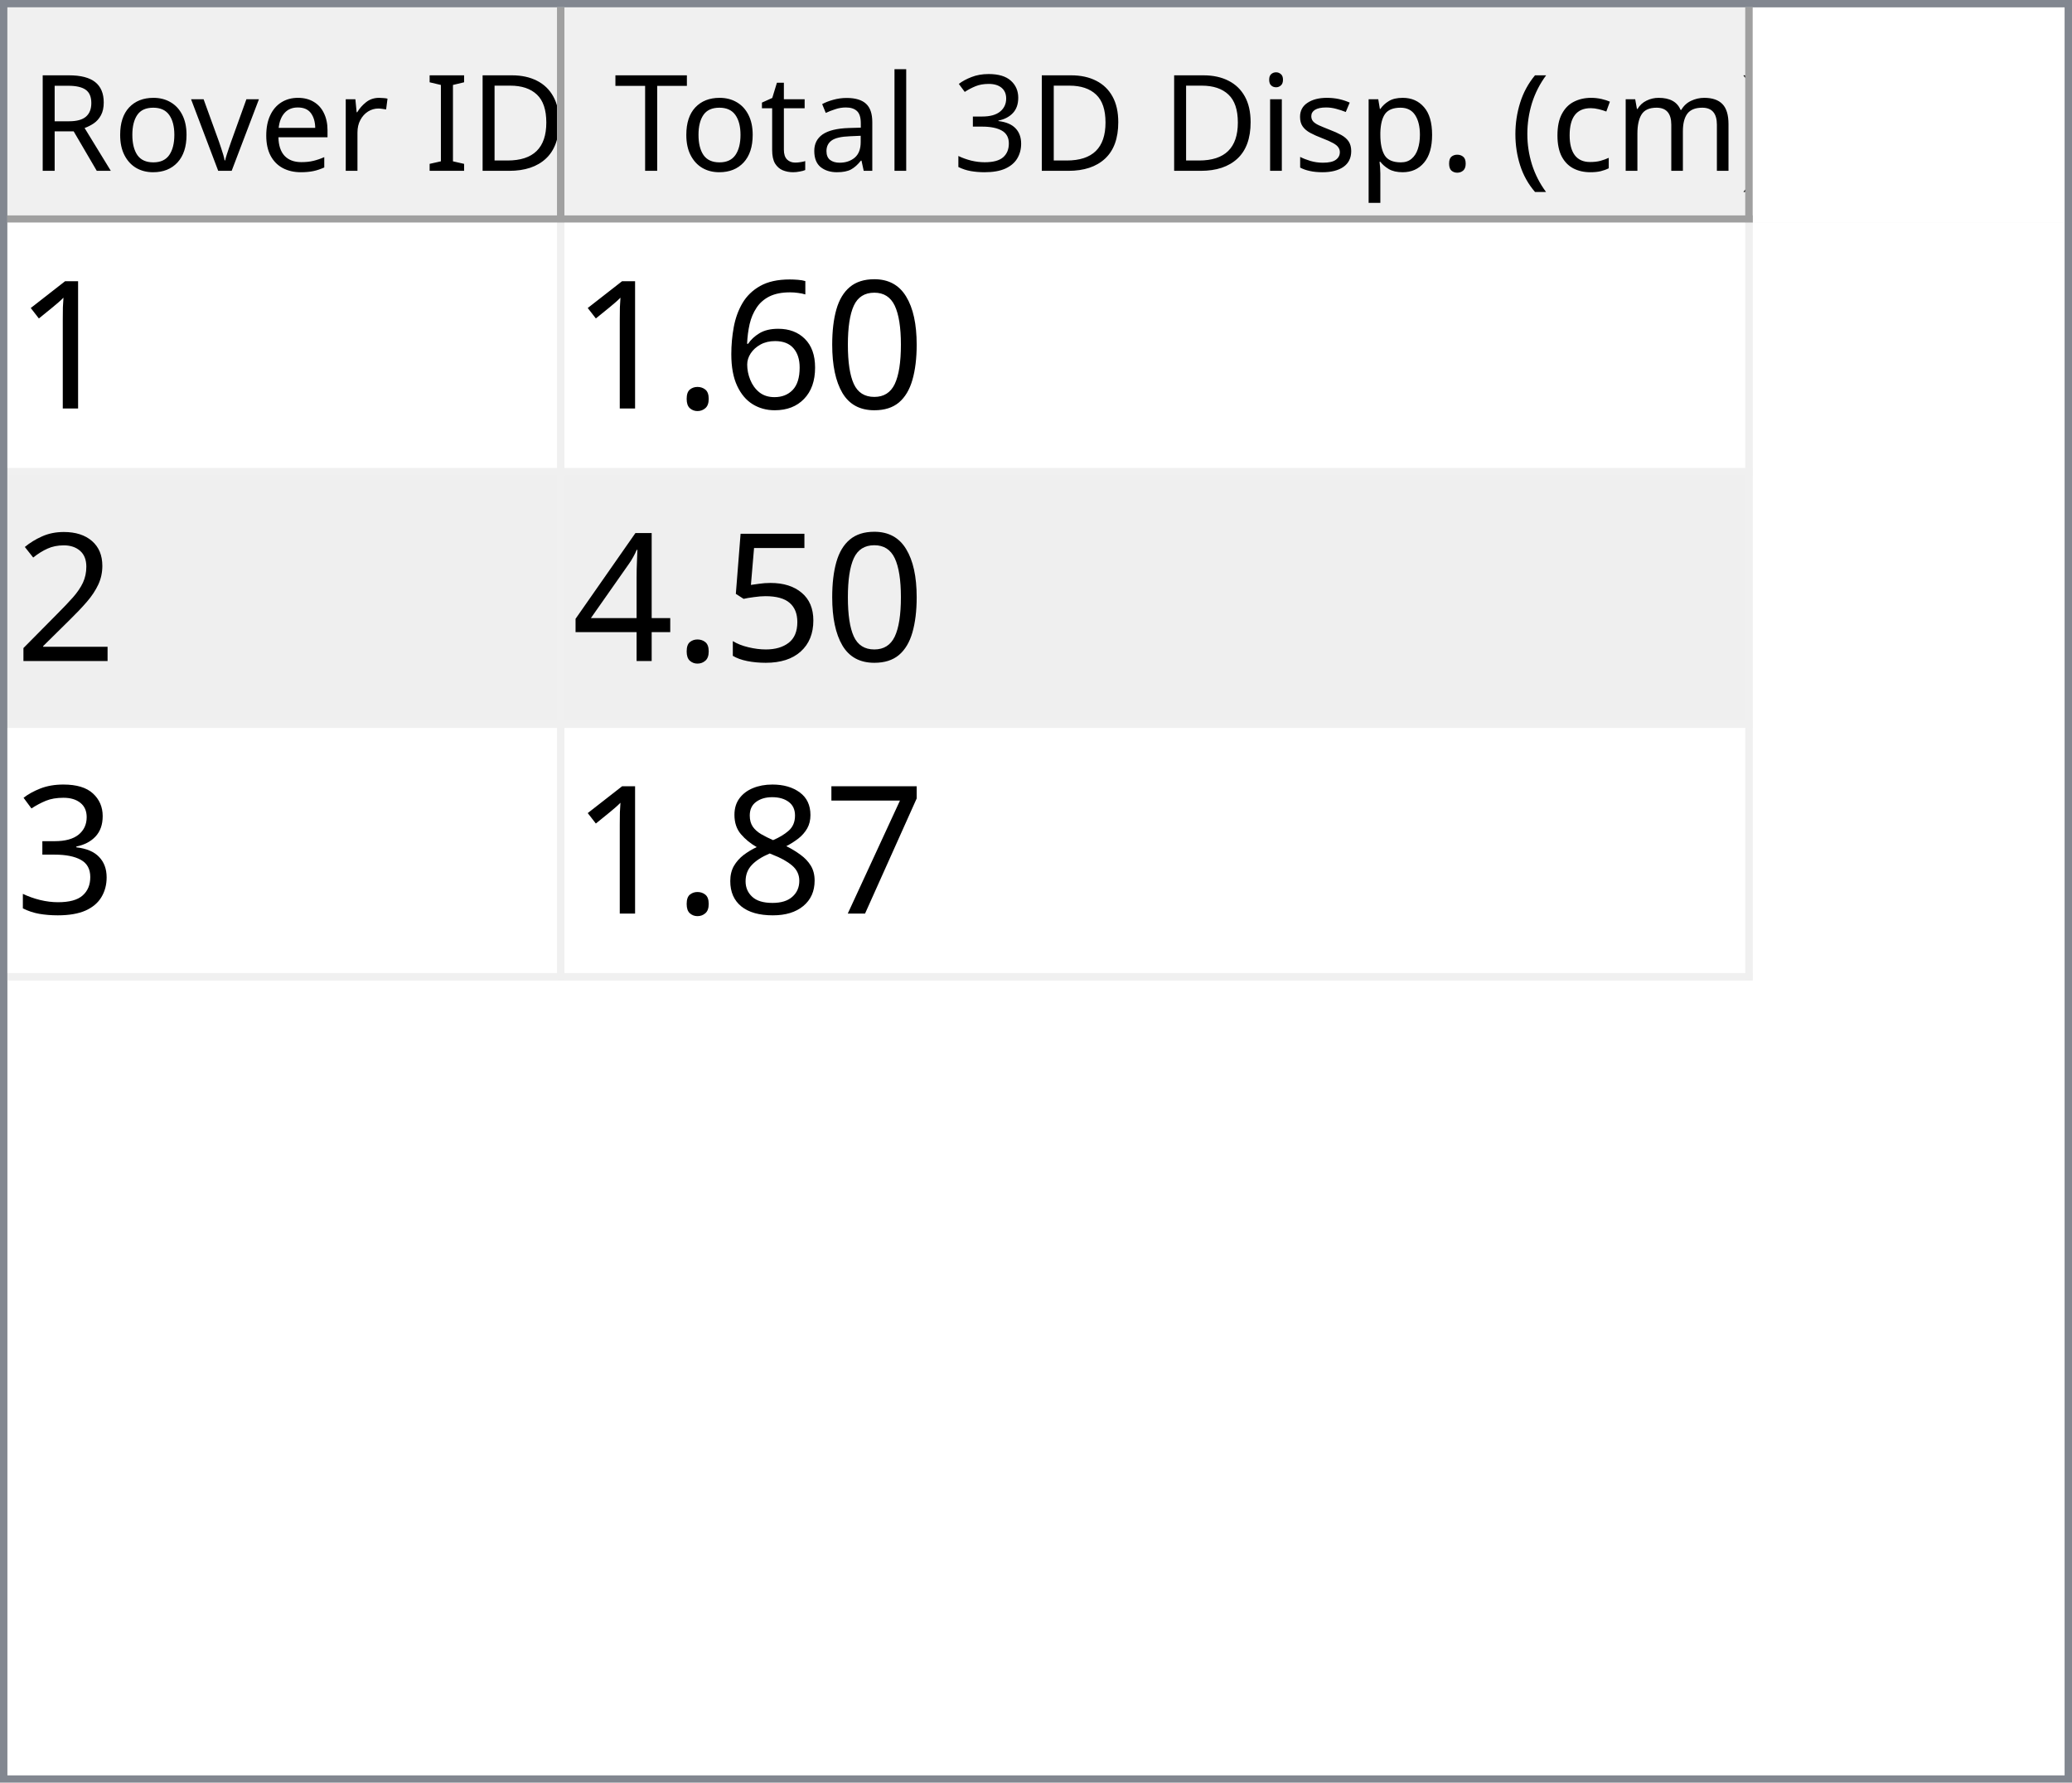
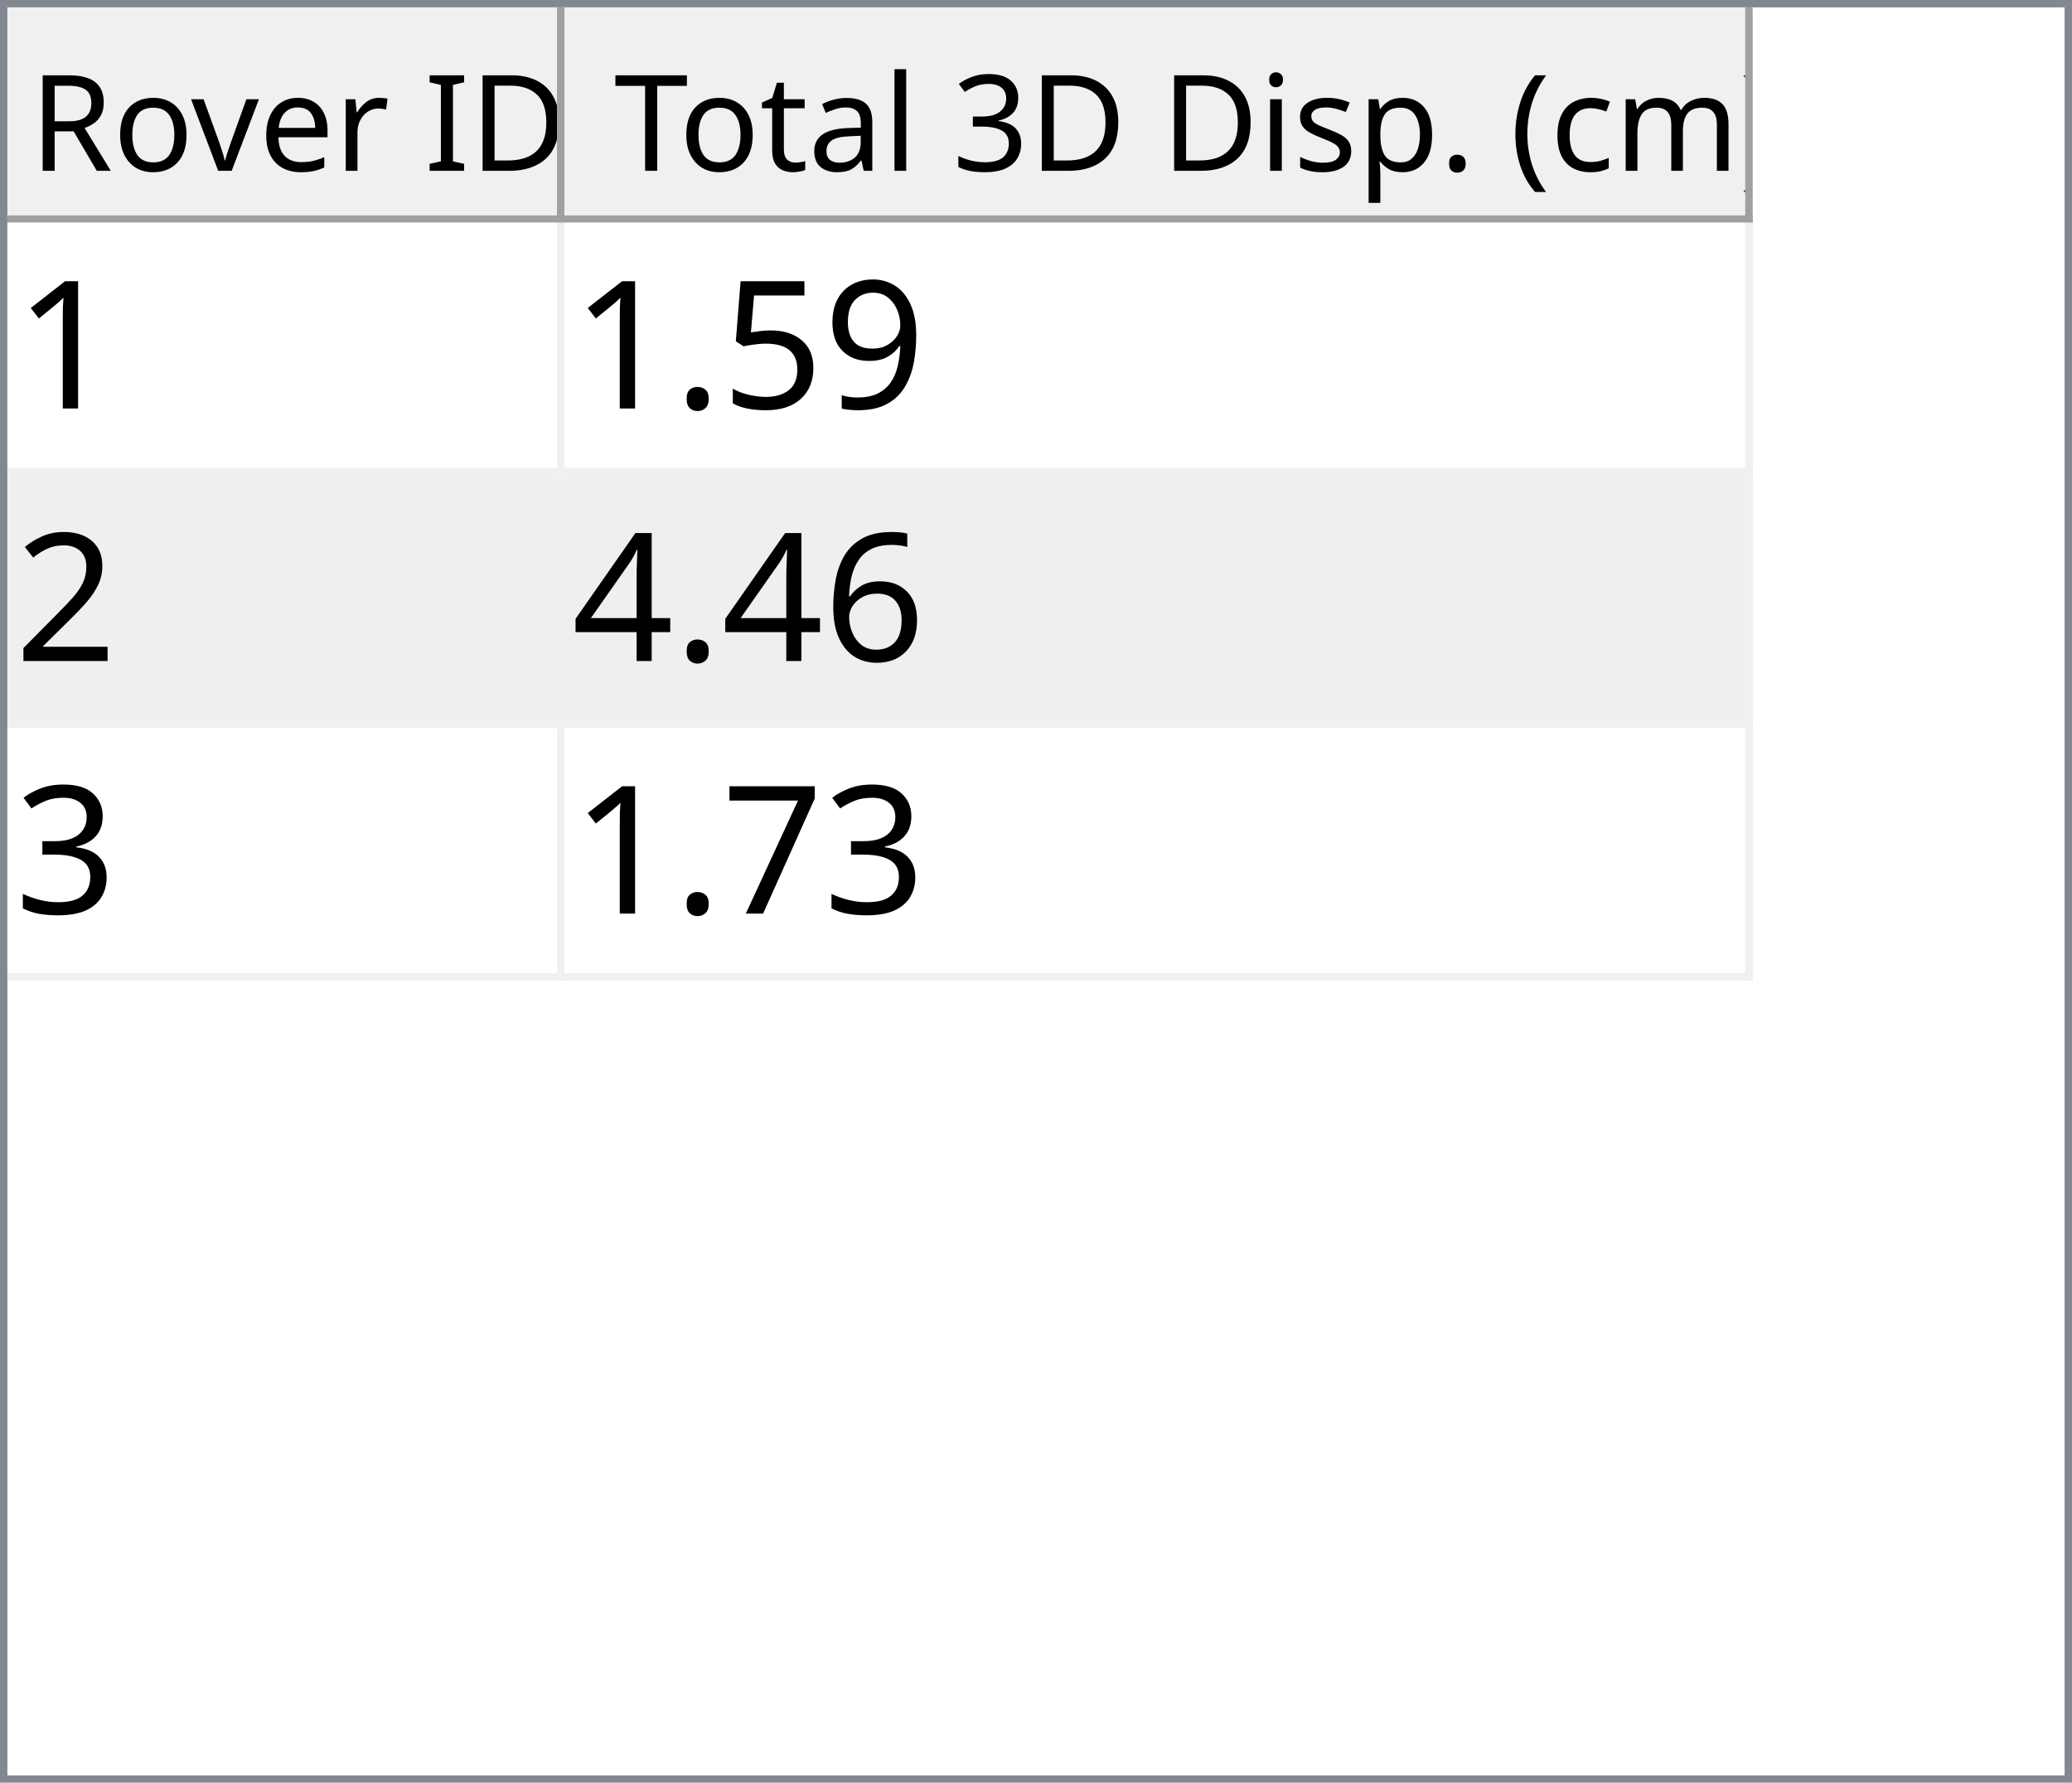
<svg xmlns="http://www.w3.org/2000/svg" style="fill-opacity:1; color-rendering:auto; color-interpolation:auto; text-rendering:auto; stroke:black; stroke-linecap:square; stroke-miterlimit:10; shape-rendering:auto; stroke-opacity:1; fill:black; stroke-dasharray:none; font-weight:normal; stroke-width:1; font-family:'Dialog'; font-style:normal; stroke-linejoin:miter; font-size:12px; stroke-dashoffset:0; image-rendering:auto;" width="279" height="240">
  <defs id="genericDefs" />
  <g>
    <defs id="defs1">
      <clipPath clipPathUnits="userSpaceOnUse" id="clipPath1">
        <path d="M0 0 L279 0 L279 240 L0 240 L0 0 Z" />
      </clipPath>
      <clipPath clipPathUnits="userSpaceOnUse" id="clipPath2">
        <path d="M0 0 L0 240 L279 240 L279 0 Z" />
      </clipPath>
      <clipPath clipPathUnits="userSpaceOnUse" id="clipPath3">
        <path d="M0 0 L0 29 L277 29 L277 0 Z" />
      </clipPath>
      <clipPath clipPathUnits="userSpaceOnUse" id="clipPath4">
        <path d="M0 0 L0 29 L75 29 L75 0 Z" />
      </clipPath>
      <clipPath clipPathUnits="userSpaceOnUse" id="clipPath5">
        <path d="M1 1 L1 28 L74 28 L74 1 Z" />
      </clipPath>
      <clipPath clipPathUnits="userSpaceOnUse" id="clipPath6">
        <path d="M0 0 L0 27 L73 27 L73 0 Z" />
      </clipPath>
      <clipPath clipPathUnits="userSpaceOnUse" id="clipPath7">
        <path d="M-0.5 -0.5 L-0.5 28.5 L74.5 28.5 L74.5 -0.5 Z" />
      </clipPath>
      <clipPath clipPathUnits="userSpaceOnUse" id="clipPath8">
        <path d="M0 0 L0 29 L160 29 L160 0 Z" />
      </clipPath>
      <clipPath clipPathUnits="userSpaceOnUse" id="clipPath9">
        <path d="M1 1 L1 28 L159 28 L159 1 Z" />
      </clipPath>
      <clipPath clipPathUnits="userSpaceOnUse" id="clipPath10">
        <path d="M0 0 L0 27 L158 27 L158 0 Z" />
      </clipPath>
      <clipPath clipPathUnits="userSpaceOnUse" id="clipPath11">
        <path d="M-0.5 -0.5 L-0.5 28.5 L159.5 28.5 L159.5 -0.5 Z" />
      </clipPath>
      <clipPath clipPathUnits="userSpaceOnUse" id="clipPath12">
        <path d="M0 0 L0 209 L277 209 L277 0 Z" />
      </clipPath>
      <clipPath clipPathUnits="userSpaceOnUse" id="clipPath13">
        <path d="M0 0 L0 102 L235 102 L235 0 Z" />
      </clipPath>
      <clipPath clipPathUnits="userSpaceOnUse" id="clipPath14">
        <path d="M-0.5 -0.5 L-0.5 101.5 L234.5 101.5 L234.5 -0.5 Z" />
      </clipPath>
      <clipPath clipPathUnits="userSpaceOnUse" id="clipPath15">
        <path d="M0 0 L0 33 L74 33 L74 0 Z" />
      </clipPath>
      <clipPath clipPathUnits="userSpaceOnUse" id="clipPath16">
        <path d="M0 0 L0 33 L159 33 L159 0 Z" />
      </clipPath>
      <font horiz-adv-x="64.551" id="font1">
        <font-face ascent="107.91" descent="25.098" units-per-em="100" style="font-style:normal; font-family:Segoe UI; font-weight:normal;" />
        <missing-glyph horiz-adv-x="64.551" d="M8.109 0 L8.109 68.266 L56.453 68.266 L56.453 0 L8.109 0 ZM15.328 7.234 L49.219 7.234 L49.219 61.031 L15.328 61.031 L15.328 7.234 Z" />
        <glyph unicode="D" horiz-adv-x="70.117" d="M9.188 0 L9.188 70.016 L28.516 70.016 Q65.531 70.016 65.531 35.891 Q65.531 19.672 55.25 9.836 Q44.969 0 27.734 0 L9.188 0 ZM17.391 62.594 L17.391 7.422 L27.828 7.422 Q41.609 7.422 49.273 14.797 Q56.938 22.172 56.938 35.688 Q56.938 62.594 28.328 62.594 L17.391 62.594 Z" />
        <glyph unicode="I" horiz-adv-x="26.611" d="M17.391 0 L9.188 0 L9.188 70.016 L17.391 70.016 L17.391 0 Z" />
        <glyph unicode=" " horiz-adv-x="27.393" d="" />
        <glyph unicode="r" horiz-adv-x="34.766" d="M34.188 41.891 Q32.078 43.5 28.125 43.5 Q23 43.5 19.555 38.672 Q16.109 33.844 16.109 25.484 L16.109 0 L8.109 0 L8.109 50 L16.109 50 L16.109 39.703 L16.312 39.703 Q18.016 44.969 21.531 47.922 Q25.047 50.875 29.391 50.875 Q32.516 50.875 34.188 50.203 L34.188 41.891 Z" />
        <glyph unicode="e" horiz-adv-x="52.295" d="M48.297 23 L12.984 23 Q13.188 14.656 17.484 10.109 Q21.781 5.562 29.297 5.562 Q37.75 5.562 44.828 11.141 L44.828 3.609 Q38.234 -1.172 27.391 -1.172 Q16.797 -1.172 10.742 5.641 Q4.688 12.453 4.688 24.812 Q4.688 36.469 11.305 43.82 Q17.922 51.172 27.734 51.172 Q37.547 51.172 42.922 44.828 Q48.297 38.484 48.297 27.203 L48.297 23 ZM40.094 29.781 Q40.047 36.719 36.75 40.578 Q33.453 44.438 27.594 44.438 Q21.922 44.438 17.969 40.383 Q14.016 36.328 13.094 29.781 L40.094 29.781 Z" />
        <glyph unicode="v" horiz-adv-x="47.9" d="M47.406 50 L27.484 0 L19.625 0 L0.688 50 L9.469 50 L22.172 13.672 Q23.578 9.672 23.922 6.688 L24.125 6.688 Q24.609 10.453 25.688 13.484 L38.969 50 L47.406 50 Z" />
        <glyph unicode="o" horiz-adv-x="58.594" d="M29 -1.172 Q17.922 -1.172 11.305 5.836 Q4.688 12.844 4.688 24.422 Q4.688 37.016 11.57 44.094 Q18.453 51.172 30.172 51.172 Q41.359 51.172 47.633 44.289 Q53.906 37.406 53.906 25.203 Q53.906 13.234 47.141 6.031 Q40.375 -1.172 29 -1.172 ZM29.594 44.438 Q21.875 44.438 17.383 39.188 Q12.891 33.938 12.891 24.703 Q12.891 15.828 17.43 10.695 Q21.969 5.562 29.594 5.562 Q37.359 5.562 41.531 10.594 Q45.703 15.625 45.703 24.906 Q45.703 34.281 41.531 39.359 Q37.359 44.438 29.594 44.438 Z" />
        <glyph unicode="R" horiz-adv-x="59.814" d="M59.375 0 L49.609 0 L37.891 19.625 Q36.281 22.359 34.766 24.289 Q33.25 26.219 31.664 27.438 Q30.078 28.656 28.25 29.219 Q26.422 29.781 24.125 29.781 L17.391 29.781 L17.391 0 L9.188 0 L9.188 70.016 L30.078 70.016 Q34.672 70.016 38.555 68.867 Q42.438 67.719 45.289 65.375 Q48.141 63.031 49.758 59.547 Q51.375 56.062 51.375 51.375 Q51.375 47.703 50.273 44.656 Q49.172 41.609 47.148 39.211 Q45.125 36.812 42.266 35.133 Q39.406 33.453 35.844 32.516 L35.844 32.328 Q37.594 31.547 38.891 30.547 Q40.188 29.547 41.359 28.18 Q42.531 26.812 43.68 25.078 Q44.828 23.344 46.234 21.047 L59.375 0 ZM17.391 62.594 L17.391 37.203 L28.516 37.203 Q31.594 37.203 34.203 38.133 Q36.812 39.062 38.719 40.797 Q40.625 42.531 41.703 45.047 Q42.781 47.562 42.781 50.688 Q42.781 56.297 39.141 59.445 Q35.5 62.594 28.609 62.594 L17.391 62.594 Z" />
        <glyph unicode=")" horiz-adv-x="30.176" d="M8.297 -15.922 L1.172 -15.922 Q16.406 2.344 16.406 26.812 Q16.406 51.469 1.078 70.016 L8.297 70.016 Q23.531 52.156 23.531 26.703 Q23.531 1.375 8.297 -15.922 Z" />
        <glyph unicode="m" horiz-adv-x="86.133" d="M79.109 0 L71.094 0 L71.094 28.719 Q71.094 37.016 68.531 40.727 Q65.969 44.438 59.906 44.438 Q54.781 44.438 51.195 39.75 Q47.609 35.062 47.609 28.516 L47.609 0 L39.594 0 L39.594 29.688 Q39.594 44.438 28.219 44.438 Q22.953 44.438 19.531 40.016 Q16.109 35.594 16.109 28.516 L16.109 0 L8.109 0 L8.109 50 L16.109 50 L16.109 42.094 L16.312 42.094 Q21.625 51.172 31.844 51.172 Q36.969 51.172 40.773 48.312 Q44.578 45.453 46 40.828 Q51.562 51.172 62.594 51.172 Q79.109 51.172 79.109 30.812 L79.109 0 Z" />
        <glyph unicode="c" horiz-adv-x="46.191" d="M42.188 2.297 Q36.422 -1.172 28.516 -1.172 Q17.828 -1.172 11.258 5.789 Q4.688 12.75 4.688 23.828 Q4.688 36.188 11.766 43.68 Q18.844 51.172 30.672 51.172 Q37.25 51.172 42.281 48.734 L42.281 40.531 Q36.719 44.438 30.375 44.438 Q22.703 44.438 17.797 38.945 Q12.891 33.453 12.891 24.516 Q12.891 15.719 17.508 10.641 Q22.125 5.562 29.891 5.562 Q36.422 5.562 42.188 9.906 L42.188 2.297 Z" />
        <glyph unicode="(" horiz-adv-x="30.176" d="M29.109 -15.922 L21.969 -15.922 Q6.844 1.375 6.844 26.703 Q6.844 52.156 21.969 70.016 L29.203 70.016 Q13.875 51.469 13.875 26.812 Q13.875 2.344 29.109 -15.922 Z" />
        <glyph unicode="." horiz-adv-x="21.68" d="M10.891 -1.078 Q8.641 -1.078 7.055 0.539 Q5.469 2.156 5.469 4.391 Q5.469 6.641 7.055 8.273 Q8.641 9.906 10.891 9.906 Q13.188 9.906 14.797 8.273 Q16.406 6.641 16.406 4.391 Q16.406 2.156 14.797 0.539 Q13.188 -1.078 10.891 -1.078 Z" />
        <glyph unicode="p" horiz-adv-x="58.789" d="M16.312 7.234 L16.109 7.234 L16.109 -23 L8.109 -23 L8.109 50 L16.109 50 L16.109 41.219 L16.312 41.219 Q22.219 51.172 33.594 51.172 Q43.266 51.172 48.688 44.461 Q54.109 37.75 54.109 26.469 Q54.109 13.922 48 6.375 Q41.891 -1.172 31.297 -1.172 Q21.578 -1.172 16.312 7.234 ZM16.109 27.391 L16.109 20.406 Q16.109 14.203 20.141 9.883 Q24.172 5.562 30.375 5.562 Q37.641 5.562 41.773 11.133 Q45.906 16.703 45.906 26.609 Q45.906 34.969 42.047 39.703 Q38.188 44.438 31.594 44.438 Q24.609 44.438 20.359 39.578 Q16.109 34.719 16.109 27.391 Z" />
        <glyph unicode="s" horiz-adv-x="42.432" d="M5.078 1.812 L5.078 10.406 Q11.625 5.562 19.484 5.562 Q30.031 5.562 30.031 12.594 Q30.031 14.594 29.125 15.992 Q28.219 17.391 26.68 18.461 Q25.141 19.531 23.07 20.383 Q21 21.234 18.609 22.172 Q15.281 23.484 12.766 24.828 Q10.25 26.172 8.57 27.859 Q6.891 29.547 6.031 31.695 Q5.172 33.844 5.172 36.719 Q5.172 40.234 6.789 42.945 Q8.406 45.656 11.086 47.484 Q13.766 49.312 17.211 50.242 Q20.656 51.172 24.312 51.172 Q30.812 51.172 35.938 48.922 L35.938 40.828 Q30.422 44.438 23.25 44.438 Q21 44.438 19.195 43.922 Q17.391 43.406 16.094 42.477 Q14.797 41.547 14.086 40.258 Q13.375 38.969 13.375 37.406 Q13.375 35.453 14.086 34.133 Q14.797 32.812 16.164 31.789 Q17.531 30.766 19.484 29.938 Q21.438 29.109 23.922 28.125 Q27.25 26.859 29.883 25.516 Q32.516 24.172 34.375 22.484 Q36.234 20.797 37.234 18.602 Q38.234 16.406 38.234 13.375 Q38.234 9.672 36.602 6.938 Q34.969 4.203 32.234 2.398 Q29.5 0.594 25.93 -0.289 Q22.359 -1.172 18.453 -1.172 Q10.75 -1.172 5.078 1.812 Z" />
        <glyph unicode="i" horiz-adv-x="24.219" d="M12.203 62.703 Q10.062 62.703 8.547 64.164 Q7.031 65.625 7.031 67.875 Q7.031 70.125 8.547 71.609 Q10.062 73.094 12.203 73.094 Q14.406 73.094 15.945 71.609 Q17.484 70.125 17.484 67.875 Q17.484 65.719 15.945 64.211 Q14.406 62.703 12.203 62.703 ZM16.109 0 L8.109 0 L8.109 50 L16.109 50 L16.109 0 Z" />
        <glyph unicode="3" horiz-adv-x="53.906" d="M46.531 19.828 Q46.531 15.094 44.75 11.211 Q42.969 7.328 39.719 4.57 Q36.469 1.812 31.93 0.297 Q27.391 -1.219 21.922 -1.219 Q11.922 -1.219 6 2.594 L6 11.188 Q13.094 5.609 22.219 5.609 Q25.875 5.609 28.828 6.539 Q31.781 7.469 33.906 9.227 Q36.031 10.984 37.18 13.477 Q38.328 15.969 38.328 19.094 Q38.328 32.812 18.797 32.812 L12.984 32.812 L12.984 39.594 L18.5 39.594 Q35.797 39.594 35.797 52.484 Q35.797 64.406 22.609 64.406 Q15.188 64.406 8.688 59.422 L8.688 67.188 Q15.375 71.188 24.609 71.188 Q29 71.188 32.57 69.969 Q36.141 68.75 38.68 66.555 Q41.219 64.359 42.609 61.281 Q44 58.203 44 54.5 Q44 40.672 30.031 36.719 L30.031 36.531 Q33.594 36.141 36.625 34.797 Q39.656 33.453 41.852 31.305 Q44.047 29.156 45.289 26.25 Q46.531 23.344 46.531 19.828 Z" />
        <glyph unicode="l" horiz-adv-x="24.219" d="M16.109 0 L8.109 0 L8.109 74.031 L16.109 74.031 L16.109 0 Z" />
        <glyph unicode="a" horiz-adv-x="50.879" d="M43.891 0 L35.891 0 L35.891 7.812 L35.688 7.812 Q30.469 -1.172 20.312 -1.172 Q12.844 -1.172 8.617 2.781 Q4.391 6.734 4.391 13.281 Q4.391 27.297 20.906 29.594 L35.891 31.688 Q35.891 44.438 25.594 44.438 Q16.547 44.438 9.281 38.281 L9.281 46.484 Q16.656 51.172 26.266 51.172 Q43.891 51.172 43.891 32.516 L43.891 0 ZM35.891 25.297 L23.828 23.641 Q18.266 22.859 15.43 20.875 Q12.594 18.891 12.594 13.875 Q12.594 10.203 15.211 7.883 Q17.828 5.562 22.172 5.562 Q28.125 5.562 32.008 9.742 Q35.891 13.922 35.891 20.312 L35.891 25.297 Z" />
        <glyph unicode="t" horiz-adv-x="33.887" d="M31.297 0.484 Q28.469 -1.078 23.828 -1.078 Q10.688 -1.078 10.688 13.578 L10.688 43.172 L2.094 43.172 L2.094 50 L10.688 50 L10.688 62.203 L18.703 64.797 L18.703 50 L31.297 50 L31.297 43.172 L18.703 43.172 L18.703 14.984 Q18.703 9.969 20.414 7.82 Q22.125 5.672 26.078 5.672 Q29.109 5.672 31.297 7.328 L31.297 0.484 Z" />
        <glyph unicode="T" horiz-adv-x="52.393" d="M50.594 62.594 L30.375 62.594 L30.375 0 L22.172 0 L22.172 62.594 L2 62.594 L2 70.016 L50.594 70.016 L50.594 62.594 Z" />
      </font>
      <font horiz-adv-x="75.0" id="font2">
        <font-face ascent="100.537" descent="21.973" units-per-em="100" style="font-style:normal; font-family:sans-serif; font-weight:normal;" />
        <missing-glyph horiz-adv-x="75.0" d="M12.5 0 L12.5 62.5 L62.5 62.5 L62.5 0 L12.5 0 ZM14.062 1.562 L60.938 1.562 L60.938 60.938 L14.062 60.938 L14.062 1.562 Z" />
        <glyph unicode="1" horiz-adv-x="55.615" d="M37.25 0 L28.469 0 L28.469 56 Q25.297 52.984 20.141 49.953 Q14.984 46.922 10.891 45.406 L10.891 53.906 Q18.266 57.375 23.781 62.305 Q29.297 67.234 31.594 71.875 L37.25 71.875 L37.25 0 Z" />
-         <glyph unicode="0" horiz-adv-x="55.615" d="M4.156 35.297 Q4.156 48 6.766 55.742 Q9.375 63.484 14.523 67.68 Q19.672 71.875 27.484 71.875 Q33.25 71.875 37.594 69.555 Q41.938 67.234 44.773 62.867 Q47.609 58.5 49.219 52.227 Q50.828 45.953 50.828 35.297 Q50.828 22.703 48.242 14.969 Q45.656 7.234 40.508 3.008 Q35.359 -1.219 27.484 -1.219 Q17.141 -1.219 11.234 6.203 Q4.156 15.141 4.156 35.297 ZM13.188 35.297 Q13.188 17.672 17.312 11.836 Q21.438 6 27.484 6 Q33.547 6 37.672 11.859 Q41.797 17.719 41.797 35.297 Q41.797 52.984 37.672 58.789 Q33.547 64.594 27.391 64.594 Q21.344 64.594 17.719 59.469 Q13.188 52.938 13.188 35.297 Z" />
-         <glyph unicode="6" horiz-adv-x="55.615" d="M49.75 54.047 L41.016 53.375 Q39.844 58.547 37.703 60.891 Q34.125 64.656 28.906 64.656 Q24.703 64.656 21.531 62.312 Q17.391 59.281 14.992 53.469 Q12.594 47.656 12.5 36.922 Q15.672 41.75 20.266 44.094 Q24.859 46.438 29.891 46.438 Q38.672 46.438 44.852 39.969 Q51.031 33.5 51.031 23.25 Q51.031 16.5 48.125 10.719 Q45.219 4.938 40.141 1.859 Q35.062 -1.219 28.609 -1.219 Q17.625 -1.219 10.695 6.859 Q3.766 14.938 3.766 33.5 Q3.766 54.25 11.422 63.672 Q18.109 71.875 29.438 71.875 Q37.891 71.875 43.289 67.141 Q48.688 62.406 49.75 54.047 ZM13.875 23.188 Q13.875 18.656 15.797 14.508 Q17.719 10.359 21.188 8.18 Q24.656 6 28.469 6 Q34.031 6 38.039 10.492 Q42.047 14.984 42.047 22.703 Q42.047 30.125 38.086 34.398 Q34.125 38.672 28.125 38.672 Q22.172 38.672 18.023 34.398 Q13.875 30.125 13.875 23.188 Z" />
+         <glyph unicode="9" horiz-adv-x="55.615" d="M5.469 16.547 L13.922 17.328 Q14.984 11.375 18.016 8.688 Q21.047 6 25.781 6 Q29.828 6 32.883 7.859 Q35.938 9.719 37.891 12.82 Q39.844 15.922 41.164 21.195 Q42.484 26.469 42.484 31.938 Q42.484 32.516 42.438 33.688 Q39.797 29.5 35.234 26.883 Q30.672 24.266 25.344 24.266 Q16.453 24.266 10.305 30.711 Q4.156 37.156 4.156 47.703 Q4.156 58.594 10.578 65.234 Q17 71.875 26.656 71.875 Q33.641 71.875 39.43 68.117 Q45.219 64.359 48.219 57.398 Q51.219 50.438 51.219 37.25 Q51.219 23.531 48.242 15.406 Q45.266 7.281 39.383 3.031 Q33.5 -1.219 25.594 -1.219 Q17.188 -1.219 11.867 3.445 Q6.547 8.109 5.469 16.547 ZM41.453 48.141 Q41.453 55.719 37.43 60.156 Q33.406 64.594 27.734 64.594 Q21.875 64.594 17.531 59.812 Q13.188 55.031 13.188 47.406 Q13.188 40.578 17.312 36.305 Q21.438 32.031 27.484 32.031 Q33.594 32.031 37.523 36.305 Q41.453 40.578 41.453 48.141 Z" />
+         <glyph unicode="5" horiz-adv-x="55.615" d="M4.156 18.75 L13.375 19.531 Q14.406 12.797 18.141 9.398 Q21.875 6 27.156 6 Q33.5 6 37.891 10.789 Q42.281 15.578 42.281 23.484 Q42.281 31 38.062 35.352 Q33.844 39.703 27 39.703 Q22.75 39.703 19.336 37.773 Q15.922 35.844 13.969 32.766 L5.719 33.844 L12.641 70.609 L48.25 70.609 L48.25 62.203 L19.672 62.203 L15.828 42.969 Q22.266 47.469 29.344 47.469 Q38.719 47.469 45.164 40.969 Q51.609 34.469 51.609 24.266 Q51.609 14.547 45.953 7.469 Q39.062 -1.219 27.156 -1.219 Q17.391 -1.219 11.211 4.25 Q5.031 9.719 4.156 18.75 Z" />
        <glyph unicode="." horiz-adv-x="27.783" d="M9.078 0 L9.078 10.016 L19.094 10.016 L19.094 0 L9.078 0 Z" />
        <glyph unicode="2" horiz-adv-x="55.615" d="M50.344 8.453 L50.344 0 L3.031 0 Q2.938 3.172 4.047 6.109 Q5.859 10.938 9.836 15.625 Q13.812 20.312 21.344 26.469 Q33.016 36.031 37.117 41.625 Q41.219 47.219 41.219 52.203 Q41.219 57.422 37.477 61.008 Q33.734 64.594 27.734 64.594 Q21.391 64.594 17.578 60.789 Q13.766 56.984 13.719 50.25 L4.688 51.172 Q5.609 61.281 11.664 66.578 Q17.719 71.875 27.938 71.875 Q38.234 71.875 44.242 66.164 Q50.25 60.453 50.25 52 Q50.25 47.703 48.492 43.555 Q46.734 39.406 42.656 34.812 Q38.578 30.219 29.109 22.219 Q21.188 15.578 18.945 13.211 Q16.703 10.844 15.234 8.453 L50.344 8.453 Z" />
-         <glyph unicode="5" horiz-adv-x="55.615" d="M4.156 18.75 L13.375 19.531 Q14.406 12.797 18.141 9.398 Q21.875 6 27.156 6 Q33.5 6 37.891 10.789 Q42.281 15.578 42.281 23.484 Q42.281 31 38.062 35.352 Q33.844 39.703 27 39.703 Q22.75 39.703 19.336 37.773 Q15.922 35.844 13.969 32.766 L5.719 33.844 L12.641 70.609 L48.25 70.609 L48.25 62.203 L19.672 62.203 L15.828 42.969 Q22.266 47.469 29.344 47.469 Q38.719 47.469 45.164 40.969 Q51.609 34.469 51.609 24.266 Q51.609 14.547 45.953 7.469 Q39.062 -1.219 27.156 -1.219 Q17.391 -1.219 11.211 4.25 Q5.031 9.719 4.156 18.75 Z" />
+         <glyph unicode="6" horiz-adv-x="55.615" d="M49.75 54.047 L41.016 53.375 Q39.844 58.547 37.703 60.891 Q34.125 64.656 28.906 64.656 Q24.703 64.656 21.531 62.312 Q17.391 59.281 14.992 53.469 Q12.594 47.656 12.5 36.922 Q15.672 41.75 20.266 44.094 Q24.859 46.438 29.891 46.438 Q38.672 46.438 44.852 39.969 Q51.031 33.5 51.031 23.25 Q51.031 16.5 48.125 10.719 Q45.219 4.938 40.141 1.859 Q35.062 -1.219 28.609 -1.219 Q17.625 -1.219 10.695 6.859 Q3.766 14.938 3.766 33.5 Q3.766 54.25 11.422 63.672 Q18.109 71.875 29.438 71.875 Q37.891 71.875 43.289 67.141 Q48.688 62.406 49.75 54.047 ZM13.875 23.188 Q13.875 18.656 15.797 14.508 Q17.719 10.359 21.188 8.18 Q24.656 6 28.469 6 Q34.031 6 38.039 10.492 Q42.047 14.984 42.047 22.703 Q42.047 30.125 38.086 34.398 Q34.125 38.672 28.125 38.672 Q22.172 38.672 18.023 34.398 Q13.875 30.125 13.875 23.188 Z" />
        <glyph unicode="4" horiz-adv-x="55.615" d="M32.328 0 L32.328 17.141 L1.266 17.141 L1.266 25.203 L33.938 71.578 L41.109 71.578 L41.109 25.203 L50.781 25.203 L50.781 17.141 L41.109 17.141 L41.109 0 L32.328 0 ZM32.328 25.203 L32.328 57.469 L9.906 25.203 L32.328 25.203 Z" />
        <glyph unicode="3" horiz-adv-x="55.615" d="M4.203 18.891 L12.984 20.062 Q14.5 12.594 18.141 9.297 Q21.781 6 27 6 Q33.203 6 37.477 10.297 Q41.75 14.594 41.75 20.953 Q41.75 27 37.797 30.93 Q33.844 34.859 27.734 34.859 Q25.25 34.859 21.531 33.891 L22.516 41.609 Q23.391 41.5 23.922 41.5 Q29.547 41.5 34.039 44.43 Q38.531 47.359 38.531 53.469 Q38.531 58.297 35.258 61.477 Q31.984 64.656 26.812 64.656 Q21.688 64.656 18.266 61.43 Q14.844 58.203 13.875 51.766 L5.078 53.328 Q6.688 62.156 12.398 67.016 Q18.109 71.875 26.609 71.875 Q32.469 71.875 37.398 69.359 Q42.328 66.844 44.945 62.5 Q47.562 58.156 47.562 53.266 Q47.562 48.641 45.07 44.828 Q42.578 41.016 37.703 38.766 Q44.047 37.312 47.562 32.695 Q51.078 28.078 51.078 21.141 Q51.078 11.766 44.242 5.25 Q37.406 -1.266 26.953 -1.266 Q17.531 -1.266 11.305 4.352 Q5.078 9.969 4.203 18.891 Z" />
        <glyph unicode="7" horiz-adv-x="55.615" d="M4.734 62.203 L4.734 70.656 L51.078 70.656 L51.078 63.812 Q44.234 56.547 37.523 44.484 Q30.812 32.422 27.156 19.672 Q24.516 10.688 23.781 0 L14.75 0 Q14.891 8.453 18.062 20.414 Q21.234 32.375 27.172 43.484 Q33.109 54.594 39.797 62.203 L4.734 62.203 Z" />
-         <glyph unicode="8" horiz-adv-x="55.615" d="M17.672 38.812 Q12.203 40.828 9.57 44.539 Q6.938 48.25 6.938 53.422 Q6.938 61.234 12.555 66.555 Q18.172 71.875 27.484 71.875 Q36.859 71.875 42.578 66.43 Q48.297 60.984 48.297 53.172 Q48.297 48.188 45.68 44.508 Q43.062 40.828 37.75 38.812 Q44.344 36.672 47.781 31.883 Q51.219 27.094 51.219 20.453 Q51.219 11.281 44.727 5.031 Q38.234 -1.219 27.641 -1.219 Q17.047 -1.219 10.547 5.055 Q4.047 11.328 4.047 20.703 Q4.047 27.688 7.594 32.398 Q11.141 37.109 17.672 38.812 ZM15.922 53.719 Q15.922 48.641 19.195 45.414 Q22.469 42.188 27.688 42.188 Q32.766 42.188 36.016 45.383 Q39.266 48.578 39.266 53.219 Q39.266 58.062 35.914 61.359 Q32.562 64.656 27.594 64.656 Q22.562 64.656 19.242 61.43 Q15.922 58.203 15.922 53.719 ZM13.094 20.656 Q13.094 16.891 14.875 13.375 Q16.656 9.859 20.172 7.93 Q23.688 6 27.734 6 Q34.031 6 38.133 10.055 Q42.234 14.109 42.234 20.359 Q42.234 26.703 38.016 30.859 Q33.797 35.016 27.438 35.016 Q21.234 35.016 17.164 30.914 Q13.094 26.812 13.094 20.656 Z" />
      </font>
    </defs>
    <g style="fill:white; stroke:white;">
      <rect x="0" y="0" width="279" style="clip-path:url(#clipPath1); stroke:none;" height="240" />
    </g>
    <g style="fill:white; text-rendering:optimizeSpeed; color-rendering:optimizeSpeed; image-rendering:optimizeSpeed; shape-rendering:crispEdges; stroke:white; color-interpolation:sRGB;">
      <rect x="0" width="279" height="240" y="0" style="stroke:none;" />
      <path style="stroke:none;" d="M0 240 L279 240 L279 0 L0 0 Z" />
    </g>
    <g style="fill:rgb(240,240,240); font-size:18px; font-family:'Segoe UI'; stroke:rgb(240,240,240);">
      <rect x="0" y="0" width="279" style="clip-path:url(#clipPath2); stroke:none;" height="240" />
    </g>
    <g style="fill:rgb(130,135,144); font-size:18px; font-family:'Segoe UI'; stroke:rgb(130,135,144);">
      <path d="M0 0 L279 0 L279 240 L0 240 L0 0 ZM1 1 L278 1 L278 239 L1 239 L1 1 Z" style="fill-rule:evenodd; clip-path:url(#clipPath2); stroke:none;" />
    </g>
    <g style="fill:white; font-size:18px; font-family:'Segoe UI'; stroke:white;" transform="translate(1,1)">
      <rect x="0" y="0" width="277" style="clip-path:url(#clipPath3); stroke:none;" height="29" />
    </g>
    <g style="fill:rgb(240,240,240); font-size:18px; font-family:'Segoe UI'; stroke:rgb(240,240,240);" transform="translate(1,1)">
      <rect x="0" y="0" width="75" style="clip-path:url(#clipPath4); stroke:none;" height="29" />
    </g>
    <g style="font-family:'Segoe UI'; font-size:18px;" transform="translate(2,2)">
      <text x="2" xml:space="preserve" y="21" style="clip-path:url(#clipPath6); stroke:none;">Rover ID</text>
    </g>
    <g transform="translate(1.5,1.5)" style="fill:rgb(160,160,160); font-size:18px; font-family:'Segoe UI'; stroke:rgb(160,160,160); stroke-linejoin:bevel;">
      <line x1="74" x2="74" y1="0" style="fill:none; clip-path:url(#clipPath7);" y2="28" />
    </g>
    <g transform="matrix(1,0,0,1,1,1) translate(0.5,0.5)" style="fill:rgb(160,160,160); font-size:18px; font-family:'Segoe UI'; stroke:rgb(160,160,160); stroke-linejoin:bevel;">
      <line x1="0" x2="74" y1="28" style="fill:none; clip-path:url(#clipPath7);" y2="28" />
    </g>
    <g style="fill:rgb(240,240,240); font-size:18px; font-family:'Segoe UI'; stroke:rgb(240,240,240);" transform="translate(76,1)">
      <rect x="0" y="0" width="160" style="clip-path:url(#clipPath8); stroke:none;" height="29" />
    </g>
    <g style="font-family:'Segoe UI'; font-size:18px;" transform="translate(77,2)">
      <text x="1" xml:space="preserve" y="21" style="clip-path:url(#clipPath10); stroke:none;"> Total 3D Disp. (cm)</text>
    </g>
    <g transform="translate(76.5,1.5)" style="fill:rgb(160,160,160); font-size:18px; font-family:'Segoe UI'; stroke:rgb(160,160,160); stroke-linejoin:bevel;">
      <line x1="159" x2="159" y1="0" style="fill:none; clip-path:url(#clipPath11);" y2="28" />
    </g>
    <g transform="matrix(1,0,0,1,76,1) translate(0.5,0.5)" style="fill:rgb(160,160,160); font-size:18px; font-family:'Segoe UI'; stroke:rgb(160,160,160); stroke-linejoin:bevel;">
      <line x1="0" x2="159" y1="28" style="fill:none; clip-path:url(#clipPath11);" y2="28" />
    </g>
    <g style="fill:white; font-size:18px; font-family:'Segoe UI'; stroke:white;" transform="translate(1,30)">
      <rect x="0" y="0" width="277" style="clip-path:url(#clipPath12); stroke:none;" height="209" />
    </g>
    <g style="fill:rgb(240,240,240); font-size:24px; font-family:sans-serif; stroke:rgb(240,240,240);" transform="translate(1,30)">
      <rect x="0" y="0" width="235" style="clip-path:url(#clipPath13); stroke:none;" height="102" />
      <line transform="translate(0.5,0.5)" x1="0" x2="234" y1="33" style="clip-path:url(#clipPath14); fill:none; stroke-linejoin:bevel;" y2="33" />
    </g>
    <g transform="matrix(1,0,0,1,1,30) translate(0.5,0.5)" style="fill:rgb(240,240,240); font-size:24px; font-family:sans-serif; stroke:rgb(240,240,240); stroke-linejoin:bevel;">
      <line x1="0" x2="234" y1="67" style="fill:none; clip-path:url(#clipPath14);" y2="67" />
    </g>
    <g transform="matrix(1,0,0,1,1,30) translate(0.5,0.5)" style="fill:rgb(240,240,240); font-size:24px; font-family:sans-serif; stroke:rgb(240,240,240); stroke-linejoin:bevel;">
      <line x1="0" x2="234" y1="101" style="fill:none; clip-path:url(#clipPath14);" y2="101" />
    </g>
    <g transform="matrix(1,0,0,1,1,30) translate(0.5,0.5)" style="fill:rgb(240,240,240); font-size:24px; font-family:sans-serif; stroke:rgb(240,240,240); stroke-linejoin:bevel;">
      <line x1="74" x2="74" y1="0" style="fill:none; clip-path:url(#clipPath14);" y2="101" />
    </g>
    <g transform="matrix(1,0,0,1,1,30) translate(0.5,0.5)" style="fill:rgb(240,240,240); font-size:24px; font-family:sans-serif; stroke:rgb(240,240,240); stroke-linejoin:bevel;">
      <line x1="234" x2="234" y1="0" style="fill:none; clip-path:url(#clipPath14);" y2="101" />
    </g>
    <g style="fill:white; font-size:24px; font-family:sans-serif; stroke:white;" transform="matrix(1,0,0,1,1,30)">
      <rect x="0" y="0" width="74" style="clip-path:url(#clipPath15); stroke:none;" height="33" />
      <text x="1" y="25" style="fill:black; clip-path:url(#clipPath15); stroke:none;" xml:space="preserve">1</text>
    </g>
    <g style="fill:white; font-size:24px; font-family:sans-serif; stroke:white;" transform="matrix(1,0,0,1,1,30) translate(75,0)">
      <rect x="0" y="0" width="159" style="clip-path:url(#clipPath16); stroke:none;" height="33" />
-       <text x="1" y="25" style="fill:black; clip-path:url(#clipPath16); stroke:none;" xml:space="preserve">1.60</text>
+       <text x="1" y="25" style="fill:black; clip-path:url(#clipPath16); stroke:none;" xml:space="preserve">1.59</text>
    </g>
    <g style="fill:rgb(239,239,239); font-size:24px; font-family:sans-serif; stroke:rgb(239,239,239);" transform="matrix(1,0,0,1,1,30) translate(0,34)">
      <rect x="0" y="0" width="74" style="clip-path:url(#clipPath15); stroke:none;" height="33" />
      <text x="1" y="25" style="fill:black; clip-path:url(#clipPath15); stroke:none;" xml:space="preserve">2</text>
    </g>
    <g style="fill:rgb(239,239,239); font-size:24px; font-family:sans-serif; stroke:rgb(239,239,239);" transform="matrix(1,0,0,1,1,30) translate(75,34)">
      <rect x="0" y="0" width="159" style="clip-path:url(#clipPath16); stroke:none;" height="33" />
-       <text x="1" y="25" style="fill:black; clip-path:url(#clipPath16); stroke:none;" xml:space="preserve">4.50</text>
+       <text x="1" y="25" style="fill:black; clip-path:url(#clipPath16); stroke:none;" xml:space="preserve">4.46</text>
    </g>
    <g style="fill:white; font-size:24px; font-family:sans-serif; stroke:white;" transform="matrix(1,0,0,1,1,30) translate(0,68)">
      <rect x="0" y="0" width="74" style="clip-path:url(#clipPath15); stroke:none;" height="33" />
      <text x="1" y="25" style="fill:black; clip-path:url(#clipPath15); stroke:none;" xml:space="preserve">3</text>
    </g>
    <g style="fill:white; font-size:24px; font-family:sans-serif; stroke:white;" transform="matrix(1,0,0,1,1,30) translate(75,68)">
      <rect x="0" y="0" width="159" style="clip-path:url(#clipPath16); stroke:none;" height="33" />
-       <text x="1" y="25" style="fill:black; clip-path:url(#clipPath16); stroke:none;" xml:space="preserve">1.87</text>
+       <text x="1" y="25" style="fill:black; clip-path:url(#clipPath16); stroke:none;" xml:space="preserve">1.73</text>
    </g>
  </g>
</svg>
